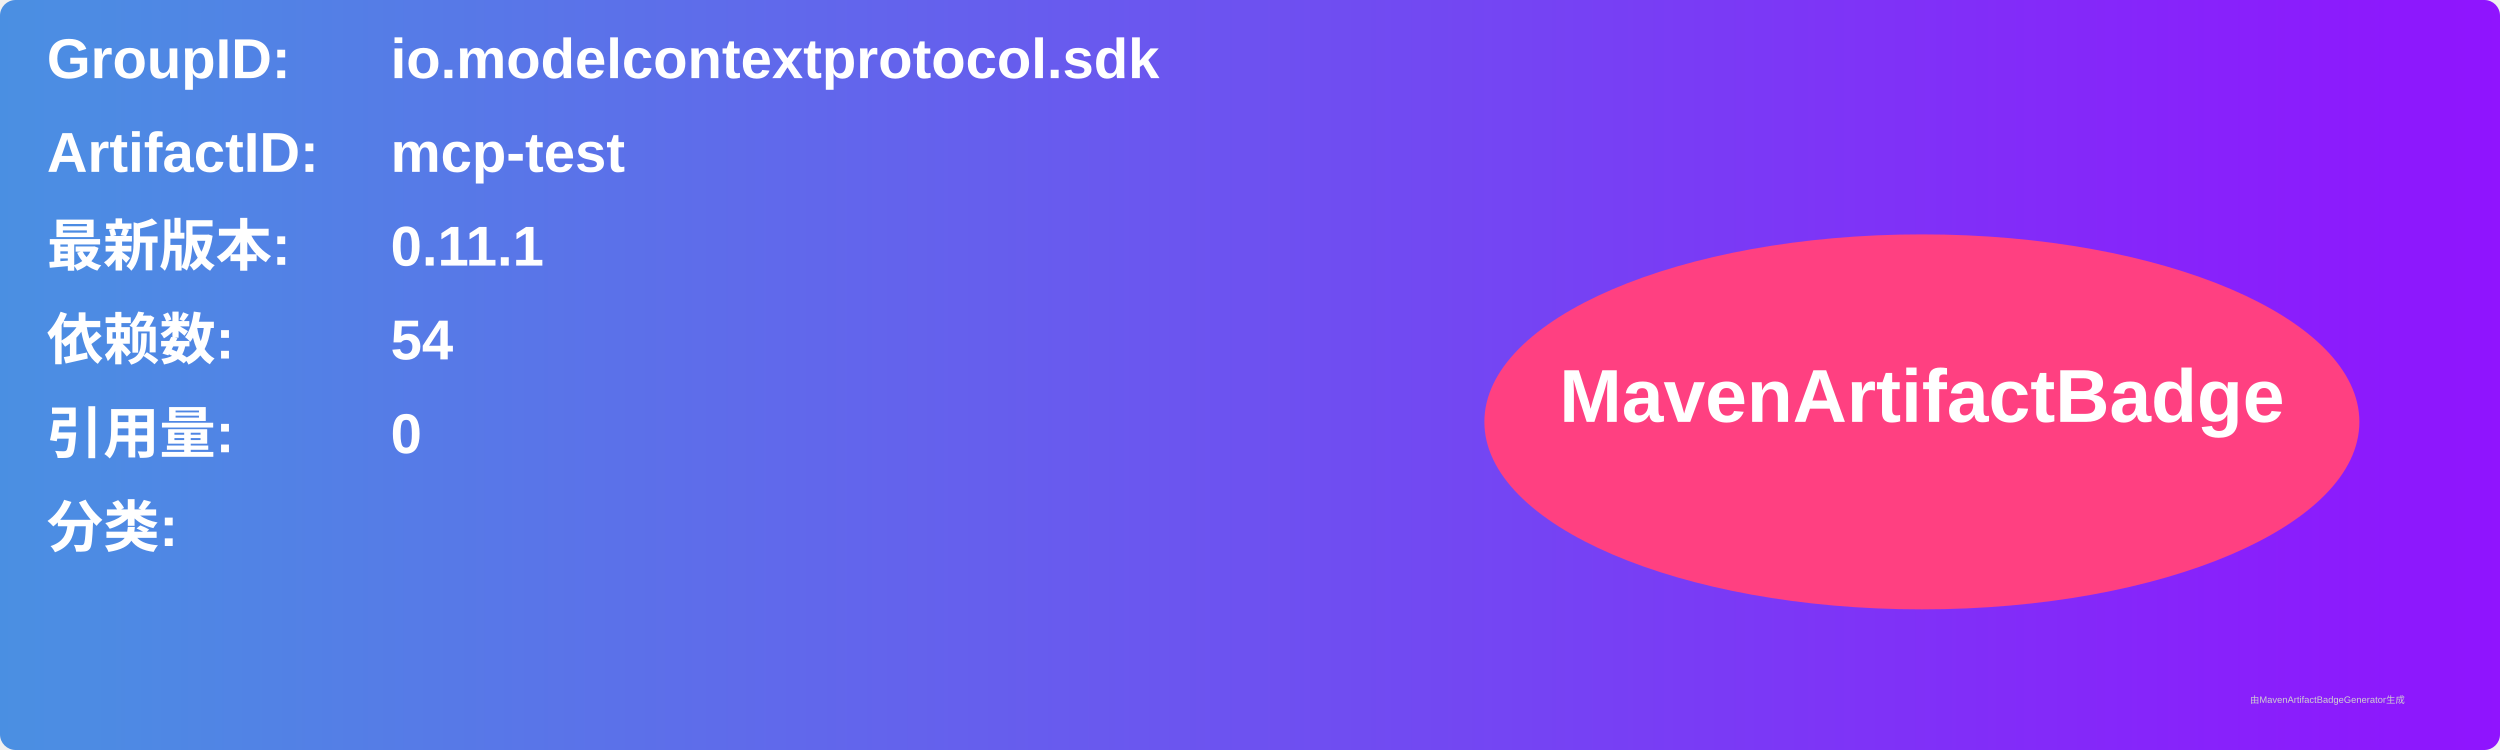
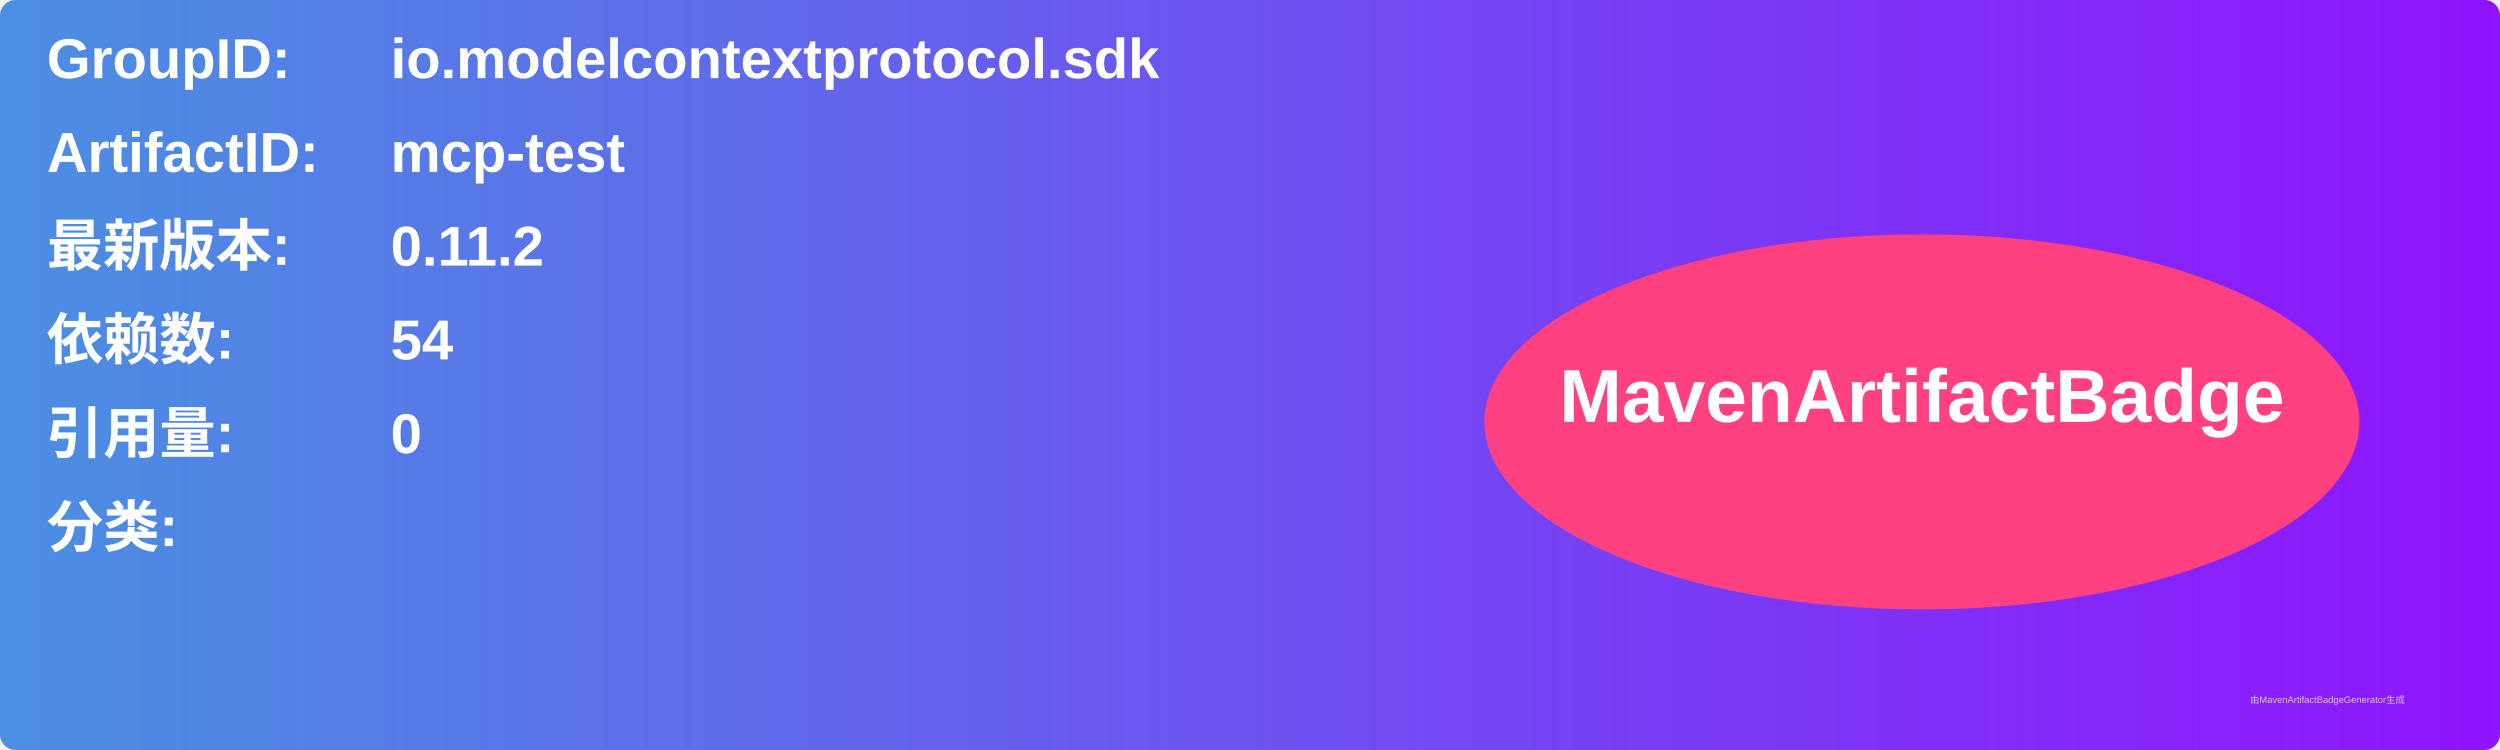
<svg xmlns="http://www.w3.org/2000/svg" width="800" height="240" viewBox="0 0 800 240">
  <linearGradient id="grad" x1="0%" y1="0%" x2="100%" y2="0%">
    <stop offset="0%" stop-color="#4a90e2" />
    <stop offset="100%" stop-color="#9013fe" />
  </linearGradient>
  <rect width="100%" height="100%" rx="5" ry="5" fill="url(#grad)" />
  <g transform="translate(15, 15)">
    <text x="0" y="10" font-family="Arial" font-size="18" fill="white" font-weight="bold" width="260">GroupID:</text>
    <text x="110" y="10" font-family="Arial" font-size="18" fill="white" font-weight="bold" width="460">io.modelcontextprotocol.sdk</text>
    <text x="0" y="40" font-family="Arial" font-size="18" fill="white" font-weight="bold" width="260">ArtifactID:</text>
    <text x="110" y="40" font-family="Arial" font-size="18" fill="white" font-weight="bold" width="460">mcp-test</text>
    <text x="0" y="70" font-family="Arial" font-size="18" fill="white" font-weight="bold">最新版本:</text>
    <text x="110" y="70" font-family="Arial" font-size="18" fill="white" font-weight="bold">
-       <tspan font-weight="bold">0.11.1</tspan>
+       <tspan font-weight="bold">0.11.2</tspan>
    </text>
    <text x="0" y="100" font-family="Arial" font-size="18" fill="white" font-weight="bold">依赖数: </text>
    <text x="110" y="100" font-family="Arial" font-size="18" fill="white">
      <tspan font-weight="bold">54</tspan>
    </text>
    <text x="0" y="130" font-family="Arial" font-size="18" fill="white" font-weight="bold">引用量: </text>
    <text x="110" y="130" font-family="Arial" font-size="18" fill="white">
      <tspan font-weight="bold">0</tspan>
    </text>
    <text x="0" y="160" font-family="Arial" font-size="18" fill="white" font-weight="bold">分类:</text>
    <text x="10" y="190" font-family="Arial" font-size="10" fill="white">
      <tspan font-weight="bold" />
    </text>
    <ellipse cx="600" cy="120" rx="140" ry="60" fill="#ff4081" />
    <text x="600" y="120" text-anchor="middle" font-family="Arial" font-size="24" fill="white" font-weight="bold">MavenArtifactBadge</text>
  </g>
  <text x="720" y="225" font-family="Arial" font-size="3" fill="#d0d0d0">由MavenArtifactBadgeGenerator生成</text>
</svg>
